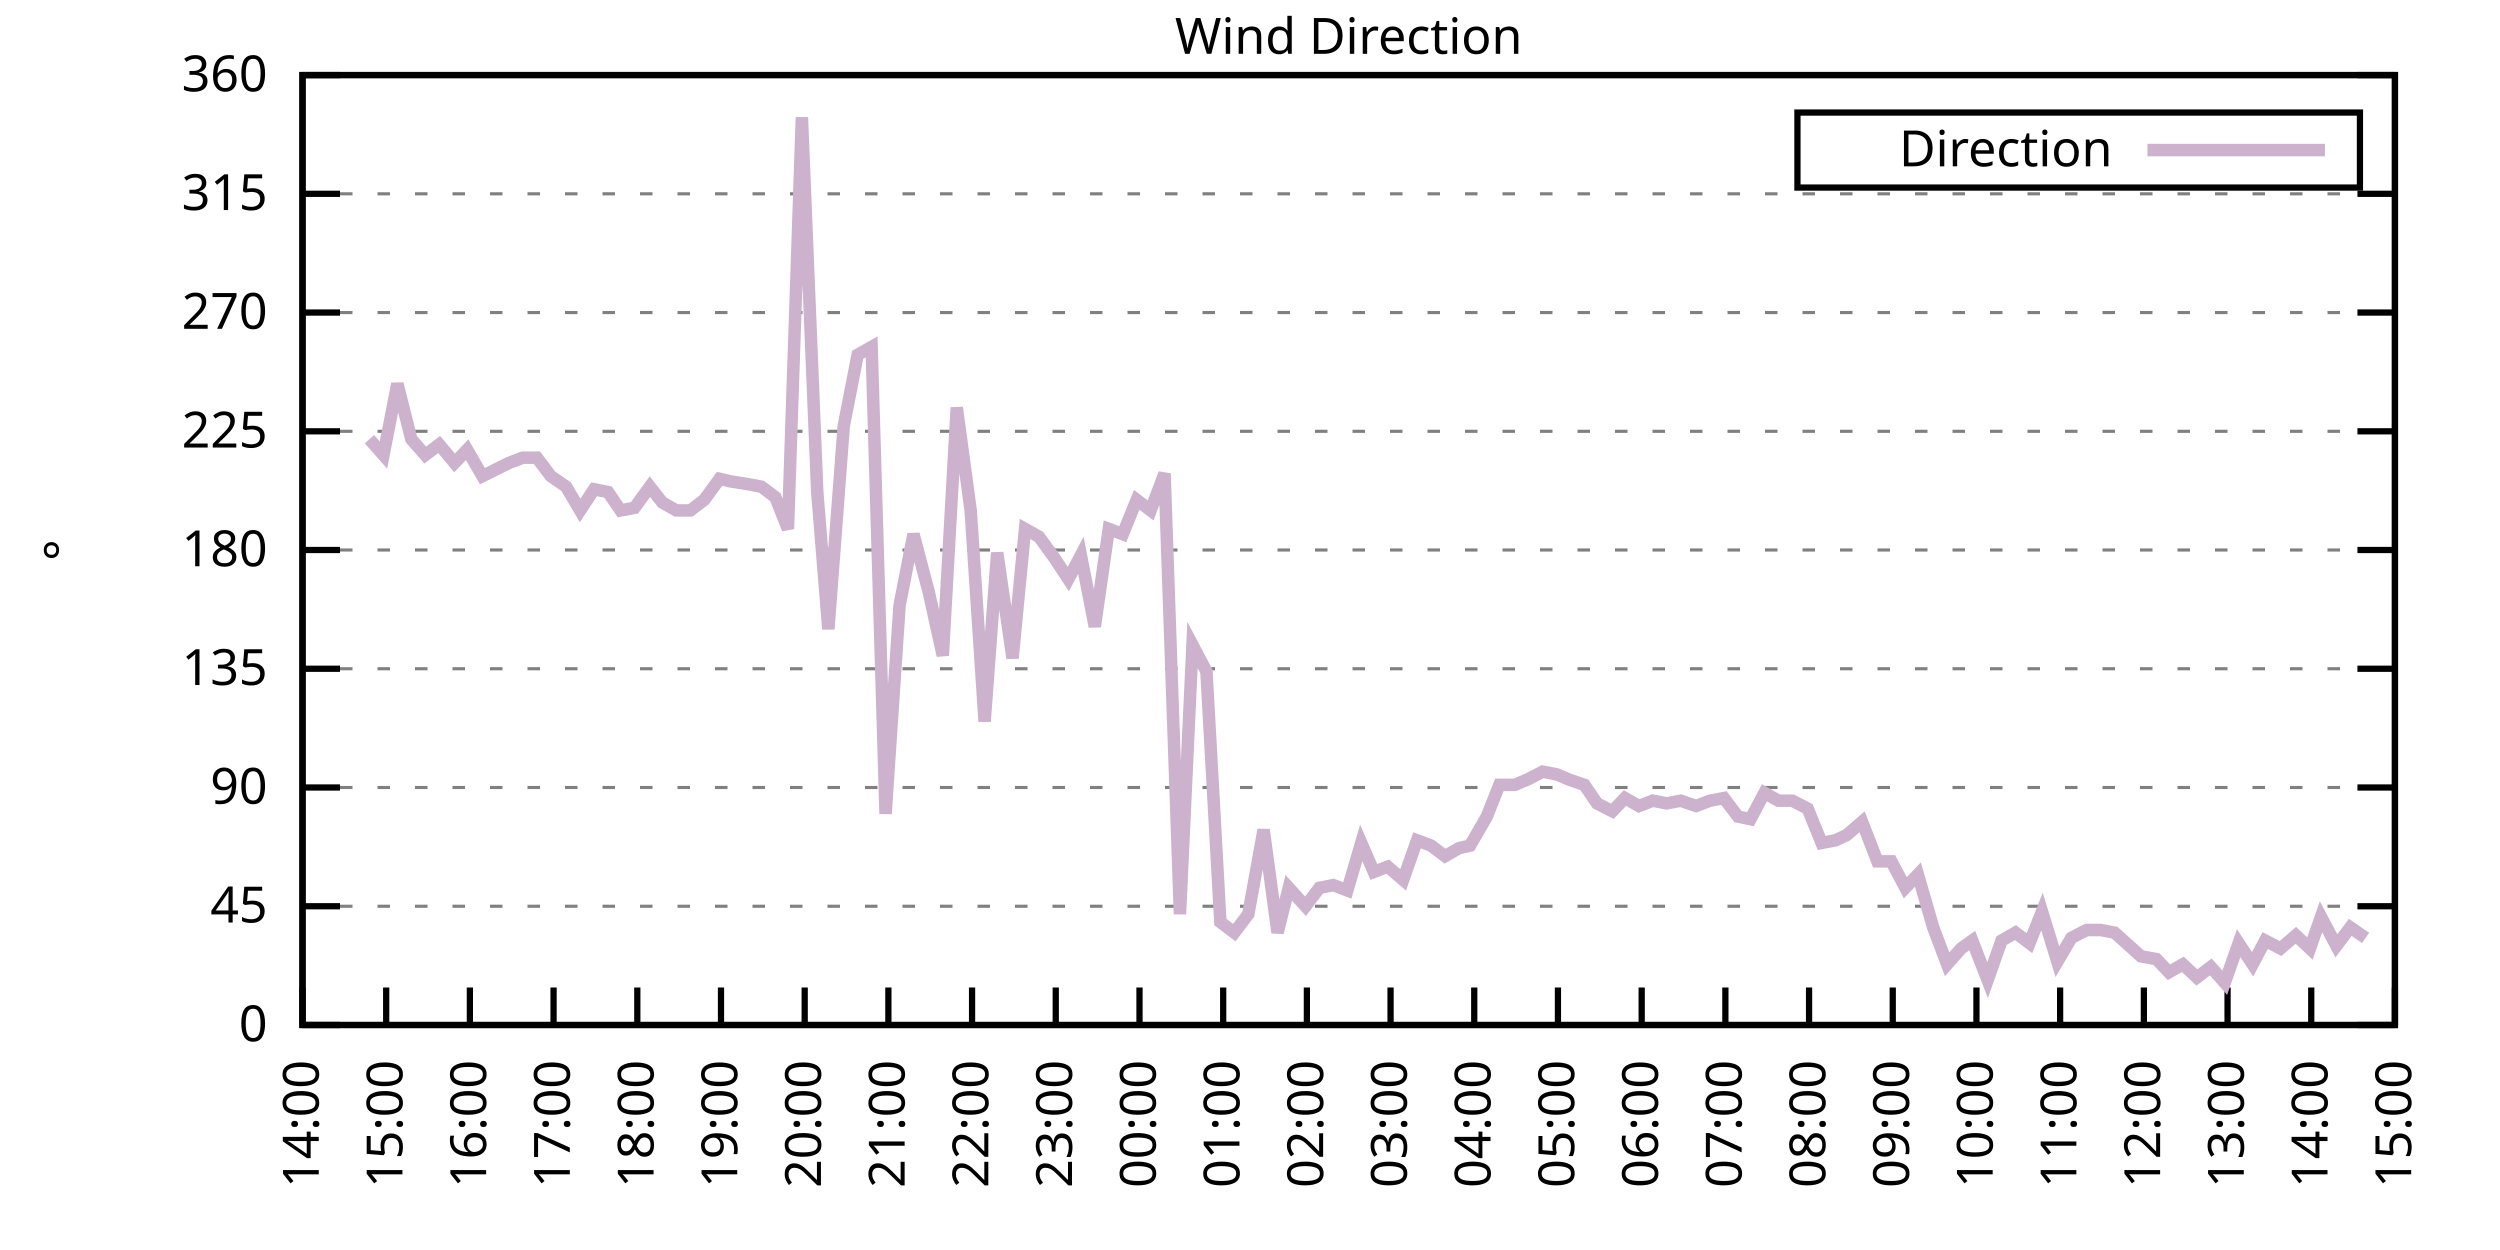
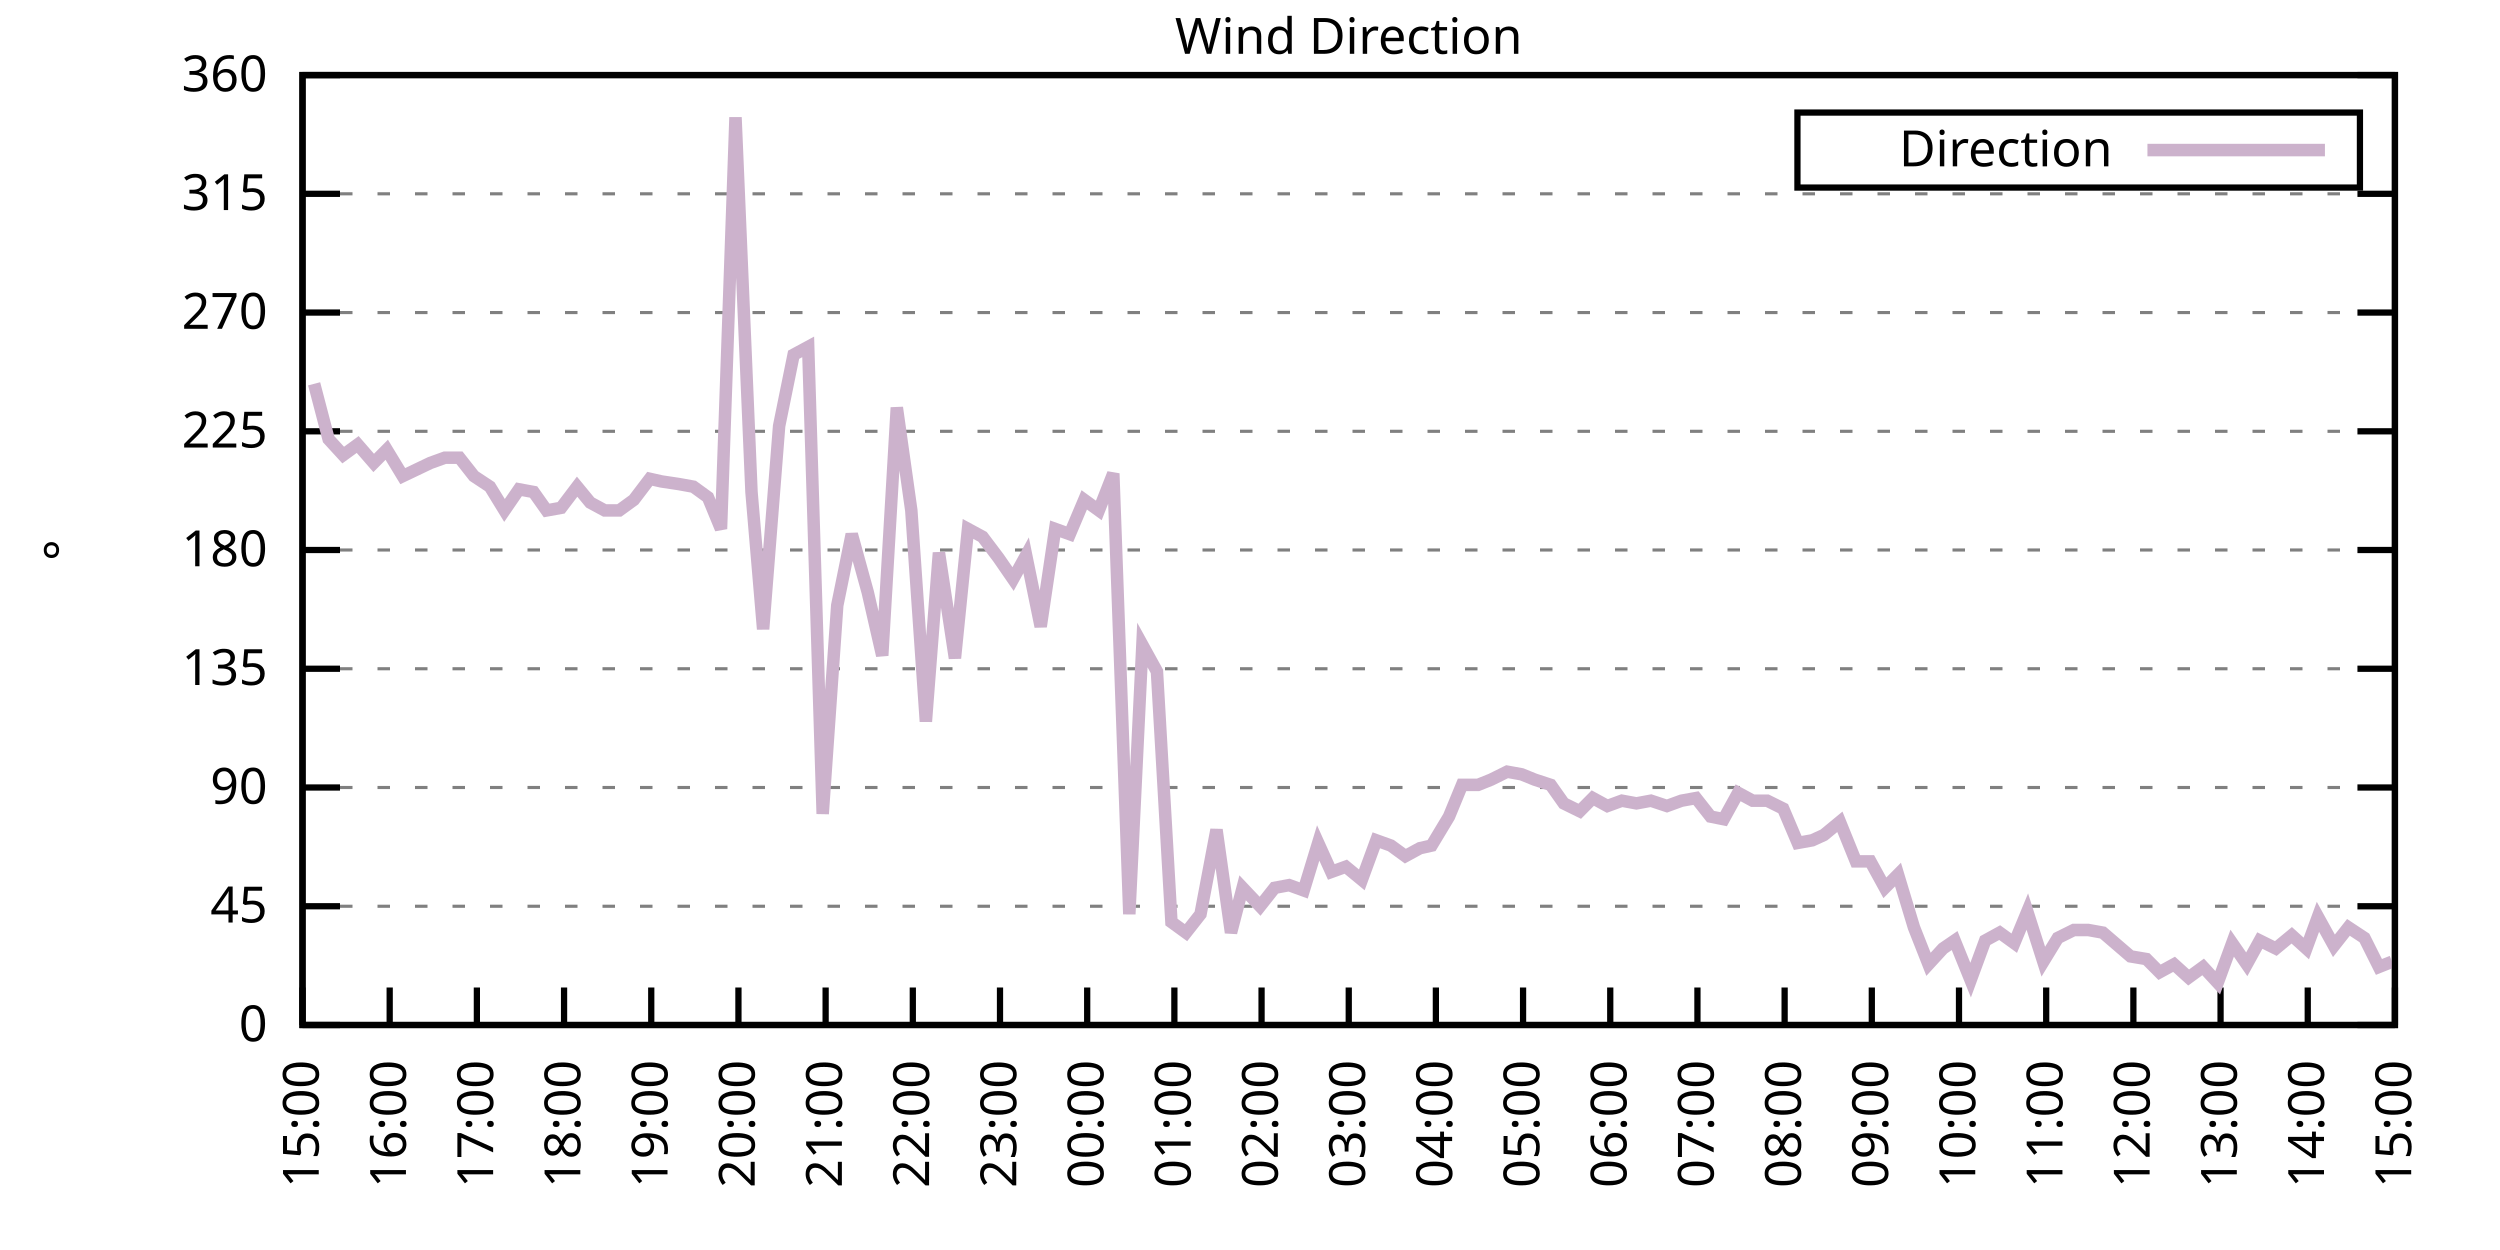
<svg xmlns="http://www.w3.org/2000/svg" xmlns:xlink="http://www.w3.org/1999/xlink" width="400" height="200" viewBox="0 0 400 200">
  <g id="gnuplot_canvas">
    <rect x="0" y="0" width="400" height="200" fill="none" />
    <defs>
      <circle id="gpDot" r="0.5" stroke-width="0.5" stroke="currentColor" />
      <path id="gpPt0" stroke-width="0.333" stroke="currentColor" d="M-1,0 h2 M0,-1 v2" />
      <path id="gpPt1" stroke-width="0.333" stroke="currentColor" d="M-1,-1 L1,1 M1,-1 L-1,1" />
      <path id="gpPt2" stroke-width="0.333" stroke="currentColor" d="M-1,0 L1,0 M0,-1 L0,1 M-1,-1 L1,1 M-1,1 L1,-1" />
      <rect id="gpPt3" stroke-width="0.333" stroke="currentColor" x="-1" y="-1" width="2" height="2" />
      <rect id="gpPt4" stroke-width="0.333" stroke="currentColor" fill="currentColor" x="-1" y="-1" width="2" height="2" />
      <circle id="gpPt5" stroke-width="0.333" stroke="currentColor" cx="0" cy="0" r="1" />
      <use xlink:href="#gpPt5" id="gpPt6" fill="currentColor" stroke="none" />
      <path id="gpPt7" stroke-width="0.333" stroke="currentColor" d="M0,-1.33 L-1.33,0.67 L1.33,0.67 z" />
      <use xlink:href="#gpPt7" id="gpPt8" fill="currentColor" stroke="none" />
      <use xlink:href="#gpPt7" id="gpPt9" stroke="currentColor" transform="rotate(180)" />
      <use xlink:href="#gpPt9" id="gpPt10" fill="currentColor" stroke="none" />
      <use xlink:href="#gpPt3" id="gpPt11" stroke="currentColor" transform="rotate(45)" />
      <use xlink:href="#gpPt11" id="gpPt12" fill="currentColor" stroke="none" />
      <path id="gpPt13" stroke-width="0.333" stroke="currentColor" d="M0,1.330 L1.265,0.411 L0.782,-1.067 L-0.782,-1.076 L-1.265,0.411 z" />
      <use xlink:href="#gpPt13" id="gpPt14" fill="currentColor" stroke="none" />
      <filter id="textbox" filterUnits="objectBoundingBox" x="0" y="0" height="1" width="1">
        <feFlood flood-color="white" flood-opacity="1" result="bgnd" />
        <feComposite in="SourceGraphic" in2="bgnd" operator="atop" />
      </filter>
      <filter id="greybox" filterUnits="objectBoundingBox" x="0" y="0" height="1" width="1">
        <feFlood flood-color="lightgrey" flood-opacity="1" result="grey" />
        <feComposite in="SourceGraphic" in2="grey" operator="atop" />
      </filter>
    </defs>
    <g fill="none" color="white" stroke="currentColor" stroke-width="1.00" stroke-linecap="butt" stroke-linejoin="miter">
</g>
    <g fill="none" color="black" stroke="currentColor" stroke-width="1.00" stroke-linecap="butt" stroke-linejoin="miter">
      <g stroke="none" shape-rendering="crispEdges">
        <polygon fill="rgb(255, 255, 255)" points="48.40,164.00 383.18,164.00 383.18,12.02 48.40,12.02 " />
      </g>
    </g>
    <g fill="none" color="black" stroke="currentColor" stroke-width="1.00" stroke-linecap="butt" stroke-linejoin="miter">
</g>
    <g fill="none" color="black" stroke="black" stroke-width="0.50" stroke-linecap="butt" stroke-linejoin="miter">
</g>
    <g fill="none" color="gray" stroke="currentColor" stroke-width="0.50" stroke-linecap="butt" stroke-linejoin="miter">
      <path stroke="gray" stroke-dasharray="2,4" class="gridline" d="M48.40,164.00 L383.19,164.00  " />
    </g>
    <g fill="none" color="gray" stroke="gray" stroke-width="1.00" stroke-linecap="butt" stroke-linejoin="miter">
</g>
    <g fill="none" color="black" stroke="currentColor" stroke-width="1.00" stroke-linecap="butt" stroke-linejoin="miter">
      <path stroke="black" d="M48.40,164.00 L54.40,164.00 M383.19,164.00 L377.19,164.00  " />
      <g transform="translate(42.80,166.60)" stroke="none" fill="black" font-family="Sans" font-size="8.00" text-anchor="end">
        <text>
          <tspan font-family="Sans"> 0</tspan>
        </text>
      </g>
    </g>
    <g fill="none" color="black" stroke="currentColor" stroke-width="1.00" stroke-linecap="butt" stroke-linejoin="miter">
</g>
    <g fill="none" color="black" stroke="black" stroke-width="0.50" stroke-linecap="butt" stroke-linejoin="miter">
</g>
    <g fill="none" color="gray" stroke="currentColor" stroke-width="0.50" stroke-linecap="butt" stroke-linejoin="miter">
      <path stroke="gray" stroke-dasharray="2,4" class="gridline" d="M48.40,145.00 L383.19,145.00  " />
    </g>
    <g fill="none" color="gray" stroke="gray" stroke-width="1.00" stroke-linecap="butt" stroke-linejoin="miter">
</g>
    <g fill="none" color="black" stroke="currentColor" stroke-width="1.00" stroke-linecap="butt" stroke-linejoin="miter">
      <path stroke="black" d="M48.40,145.00 L54.40,145.00 M383.19,145.00 L377.19,145.00  " />
      <g transform="translate(42.80,147.60)" stroke="none" fill="black" font-family="Sans" font-size="8.00" text-anchor="end">
        <text>
          <tspan font-family="Sans"> 45</tspan>
        </text>
      </g>
    </g>
    <g fill="none" color="black" stroke="currentColor" stroke-width="1.00" stroke-linecap="butt" stroke-linejoin="miter">
</g>
    <g fill="none" color="black" stroke="black" stroke-width="0.50" stroke-linecap="butt" stroke-linejoin="miter">
</g>
    <g fill="none" color="gray" stroke="currentColor" stroke-width="0.50" stroke-linecap="butt" stroke-linejoin="miter">
      <path stroke="gray" stroke-dasharray="2,4" class="gridline" d="M48.40,126.00 L383.19,126.00  " />
    </g>
    <g fill="none" color="gray" stroke="gray" stroke-width="1.00" stroke-linecap="butt" stroke-linejoin="miter">
</g>
    <g fill="none" color="black" stroke="currentColor" stroke-width="1.00" stroke-linecap="butt" stroke-linejoin="miter">
      <path stroke="black" d="M48.40,126.00 L54.40,126.00 M383.19,126.00 L377.19,126.00  " />
      <g transform="translate(42.80,128.60)" stroke="none" fill="black" font-family="Sans" font-size="8.00" text-anchor="end">
        <text>
          <tspan font-family="Sans"> 90</tspan>
        </text>
      </g>
    </g>
    <g fill="none" color="black" stroke="currentColor" stroke-width="1.00" stroke-linecap="butt" stroke-linejoin="miter">
</g>
    <g fill="none" color="black" stroke="black" stroke-width="0.50" stroke-linecap="butt" stroke-linejoin="miter">
</g>
    <g fill="none" color="gray" stroke="currentColor" stroke-width="0.50" stroke-linecap="butt" stroke-linejoin="miter">
      <path stroke="gray" stroke-dasharray="2,4" class="gridline" d="M48.40,107.00 L383.19,107.00  " />
    </g>
    <g fill="none" color="gray" stroke="gray" stroke-width="1.00" stroke-linecap="butt" stroke-linejoin="miter">
</g>
    <g fill="none" color="black" stroke="currentColor" stroke-width="1.00" stroke-linecap="butt" stroke-linejoin="miter">
      <path stroke="black" d="M48.40,107.00 L54.40,107.00 M383.19,107.00 L377.19,107.00  " />
      <g transform="translate(42.80,109.60)" stroke="none" fill="black" font-family="Sans" font-size="8.00" text-anchor="end">
        <text>
          <tspan font-family="Sans"> 135</tspan>
        </text>
      </g>
    </g>
    <g fill="none" color="black" stroke="currentColor" stroke-width="1.00" stroke-linecap="butt" stroke-linejoin="miter">
</g>
    <g fill="none" color="black" stroke="black" stroke-width="0.50" stroke-linecap="butt" stroke-linejoin="miter">
</g>
    <g fill="none" color="gray" stroke="currentColor" stroke-width="0.50" stroke-linecap="butt" stroke-linejoin="miter">
      <path stroke="gray" stroke-dasharray="2,4" class="gridline" d="M48.40,88.00 L383.19,88.00  " />
    </g>
    <g fill="none" color="gray" stroke="gray" stroke-width="1.00" stroke-linecap="butt" stroke-linejoin="miter">
</g>
    <g fill="none" color="black" stroke="currentColor" stroke-width="1.00" stroke-linecap="butt" stroke-linejoin="miter">
      <path stroke="black" d="M48.40,88.00 L54.40,88.00 M383.19,88.00 L377.19,88.00  " />
      <g transform="translate(42.80,90.60)" stroke="none" fill="black" font-family="Sans" font-size="8.00" text-anchor="end">
        <text>
          <tspan font-family="Sans"> 180</tspan>
        </text>
      </g>
    </g>
    <g fill="none" color="black" stroke="currentColor" stroke-width="1.00" stroke-linecap="butt" stroke-linejoin="miter">
</g>
    <g fill="none" color="black" stroke="black" stroke-width="0.50" stroke-linecap="butt" stroke-linejoin="miter">
</g>
    <g fill="none" color="gray" stroke="currentColor" stroke-width="0.50" stroke-linecap="butt" stroke-linejoin="miter">
      <path stroke="gray" stroke-dasharray="2,4" class="gridline" d="M48.40,69.01 L383.19,69.01  " />
    </g>
    <g fill="none" color="gray" stroke="gray" stroke-width="1.00" stroke-linecap="butt" stroke-linejoin="miter">
</g>
    <g fill="none" color="black" stroke="currentColor" stroke-width="1.00" stroke-linecap="butt" stroke-linejoin="miter">
      <path stroke="black" d="M48.40,69.01 L54.40,69.01 M383.19,69.01 L377.19,69.01  " />
      <g transform="translate(42.80,71.61)" stroke="none" fill="black" font-family="Sans" font-size="8.00" text-anchor="end">
        <text>
          <tspan font-family="Sans"> 225</tspan>
        </text>
      </g>
    </g>
    <g fill="none" color="black" stroke="currentColor" stroke-width="1.00" stroke-linecap="butt" stroke-linejoin="miter">
</g>
    <g fill="none" color="black" stroke="black" stroke-width="0.50" stroke-linecap="butt" stroke-linejoin="miter">
</g>
    <g fill="none" color="gray" stroke="currentColor" stroke-width="0.50" stroke-linecap="butt" stroke-linejoin="miter">
      <path stroke="gray" stroke-dasharray="2,4" class="gridline" d="M48.40,50.01 L383.19,50.01  " />
    </g>
    <g fill="none" color="gray" stroke="gray" stroke-width="1.00" stroke-linecap="butt" stroke-linejoin="miter">
</g>
    <g fill="none" color="black" stroke="currentColor" stroke-width="1.00" stroke-linecap="butt" stroke-linejoin="miter">
      <path stroke="black" d="M48.40,50.01 L54.40,50.01 M383.19,50.01 L377.19,50.01  " />
      <g transform="translate(42.80,52.61)" stroke="none" fill="black" font-family="Sans" font-size="8.00" text-anchor="end">
        <text>
          <tspan font-family="Sans"> 270</tspan>
        </text>
      </g>
    </g>
    <g fill="none" color="black" stroke="currentColor" stroke-width="1.00" stroke-linecap="butt" stroke-linejoin="miter">
</g>
    <g fill="none" color="black" stroke="black" stroke-width="0.50" stroke-linecap="butt" stroke-linejoin="miter">
</g>
    <g fill="none" color="gray" stroke="currentColor" stroke-width="0.50" stroke-linecap="butt" stroke-linejoin="miter">
      <path stroke="gray" stroke-dasharray="2,4" class="gridline" d="M48.40,31.01 L383.19,31.01  " />
    </g>
    <g fill="none" color="gray" stroke="gray" stroke-width="1.00" stroke-linecap="butt" stroke-linejoin="miter">
</g>
    <g fill="none" color="black" stroke="currentColor" stroke-width="1.00" stroke-linecap="butt" stroke-linejoin="miter">
      <path stroke="black" d="M48.40,31.01 L54.40,31.01 M383.19,31.01 L377.19,31.01  " />
      <g transform="translate(42.80,33.61)" stroke="none" fill="black" font-family="Sans" font-size="8.00" text-anchor="end">
        <text>
          <tspan font-family="Sans"> 315</tspan>
        </text>
      </g>
    </g>
    <g fill="none" color="black" stroke="currentColor" stroke-width="1.00" stroke-linecap="butt" stroke-linejoin="miter">
</g>
    <g fill="none" color="black" stroke="black" stroke-width="0.50" stroke-linecap="butt" stroke-linejoin="miter">
</g>
    <g fill="none" color="gray" stroke="currentColor" stroke-width="0.50" stroke-linecap="butt" stroke-linejoin="miter">
      <path stroke="gray" stroke-dasharray="2,4" class="gridline" d="M48.40,12.01 L383.19,12.01  " />
    </g>
    <g fill="none" color="gray" stroke="gray" stroke-width="1.00" stroke-linecap="butt" stroke-linejoin="miter">
</g>
    <g fill="none" color="black" stroke="currentColor" stroke-width="1.00" stroke-linecap="butt" stroke-linejoin="miter">
      <path stroke="black" d="M48.40,12.01 L54.40,12.01 M383.19,12.01 L377.19,12.01  " />
      <g transform="translate(42.80,14.61)" stroke="none" fill="black" font-family="Sans" font-size="8.00" text-anchor="end">
        <text>
          <tspan font-family="Sans"> 360</tspan>
        </text>
      </g>
    </g>
    <g fill="none" color="black" stroke="currentColor" stroke-width="1.00" stroke-linecap="butt" stroke-linejoin="miter">
      <path stroke="black" d="M48.40,164.00 L48.40,158.00  " />
      <g transform="translate(51.00,169.60) rotate(270.00)" stroke="none" fill="black" font-family="Sans" font-size="8.00" text-anchor="end">
        <text>
-           <tspan font-family="Sans">14:00</tspan>
-         </text>
-       </g>
-     </g>
-     <g fill="none" color="black" stroke="currentColor" stroke-width="1.00" stroke-linecap="butt" stroke-linejoin="miter">
-       <path stroke="black" d="M61.79,164.00 L61.79,158.00  " />
-       <g transform="translate(64.39,169.60) rotate(270.00)" stroke="none" fill="black" font-family="Sans" font-size="8.00" text-anchor="end">
-         <text>
          <tspan font-family="Sans">15:00</tspan>
        </text>
      </g>
    </g>
    <g fill="none" color="black" stroke="currentColor" stroke-width="1.00" stroke-linecap="butt" stroke-linejoin="miter">
-       <path stroke="black" d="M75.18,164.00 L75.18,158.00  " />
-       <g transform="translate(77.78,169.60) rotate(270.00)" stroke="none" fill="black" font-family="Sans" font-size="8.00" text-anchor="end">
+       <path stroke="black" d="M62.35,164.00 L62.35,158.00  " />
+       <g transform="translate(64.95,169.60) rotate(270.00)" stroke="none" fill="black" font-family="Sans" font-size="8.00" text-anchor="end">
        <text>
          <tspan font-family="Sans">16:00</tspan>
        </text>
      </g>
    </g>
    <g fill="none" color="black" stroke="currentColor" stroke-width="1.00" stroke-linecap="butt" stroke-linejoin="miter">
-       <path stroke="black" d="M88.57,164.00 L88.57,158.00  " />
-       <g transform="translate(91.17,169.60) rotate(270.00)" stroke="none" fill="black" font-family="Sans" font-size="8.00" text-anchor="end">
+       <path stroke="black" d="M76.30,164.00 L76.30,158.00  " />
+       <g transform="translate(78.90,169.60) rotate(270.00)" stroke="none" fill="black" font-family="Sans" font-size="8.00" text-anchor="end">
        <text>
          <tspan font-family="Sans">17:00</tspan>
        </text>
      </g>
    </g>
    <g fill="none" color="black" stroke="currentColor" stroke-width="1.00" stroke-linecap="butt" stroke-linejoin="miter">
-       <path stroke="black" d="M101.97,164.00 L101.97,158.00  " />
-       <g transform="translate(104.57,169.60) rotate(270.00)" stroke="none" fill="black" font-family="Sans" font-size="8.00" text-anchor="end">
+       <path stroke="black" d="M90.25,164.00 L90.25,158.00  " />
+       <g transform="translate(92.85,169.60) rotate(270.00)" stroke="none" fill="black" font-family="Sans" font-size="8.00" text-anchor="end">
        <text>
          <tspan font-family="Sans">18:00</tspan>
        </text>
      </g>
    </g>
    <g fill="none" color="black" stroke="currentColor" stroke-width="1.00" stroke-linecap="butt" stroke-linejoin="miter">
-       <path stroke="black" d="M115.36,164.00 L115.36,158.00  " />
-       <g transform="translate(117.96,169.60) rotate(270.00)" stroke="none" fill="black" font-family="Sans" font-size="8.00" text-anchor="end">
+       <path stroke="black" d="M104.20,164.00 L104.20,158.00  " />
+       <g transform="translate(106.80,169.60) rotate(270.00)" stroke="none" fill="black" font-family="Sans" font-size="8.00" text-anchor="end">
        <text>
          <tspan font-family="Sans">19:00</tspan>
        </text>
      </g>
    </g>
    <g fill="none" color="black" stroke="currentColor" stroke-width="1.00" stroke-linecap="butt" stroke-linejoin="miter">
-       <path stroke="black" d="M128.75,164.00 L128.75,158.00  " />
-       <g transform="translate(131.35,169.60) rotate(270.00)" stroke="none" fill="black" font-family="Sans" font-size="8.00" text-anchor="end">
+       <path stroke="black" d="M118.15,164.00 L118.15,158.00  " />
+       <g transform="translate(120.75,169.60) rotate(270.00)" stroke="none" fill="black" font-family="Sans" font-size="8.00" text-anchor="end">
        <text>
          <tspan font-family="Sans">20:00</tspan>
        </text>
      </g>
    </g>
    <g fill="none" color="black" stroke="currentColor" stroke-width="1.00" stroke-linecap="butt" stroke-linejoin="miter">
-       <path stroke="black" d="M142.14,164.00 L142.14,158.00  " />
-       <g transform="translate(144.74,169.60) rotate(270.00)" stroke="none" fill="black" font-family="Sans" font-size="8.00" text-anchor="end">
+       <path stroke="black" d="M132.10,164.00 L132.10,158.00  " />
+       <g transform="translate(134.70,169.60) rotate(270.00)" stroke="none" fill="black" font-family="Sans" font-size="8.00" text-anchor="end">
        <text>
          <tspan font-family="Sans">21:00</tspan>
        </text>
      </g>
    </g>
    <g fill="none" color="black" stroke="currentColor" stroke-width="1.00" stroke-linecap="butt" stroke-linejoin="miter">
-       <path stroke="black" d="M155.53,164.00 L155.53,158.00  " />
-       <g transform="translate(158.13,169.60) rotate(270.00)" stroke="none" fill="black" font-family="Sans" font-size="8.00" text-anchor="end">
+       <path stroke="black" d="M146.05,164.00 L146.05,158.00  " />
+       <g transform="translate(148.65,169.60) rotate(270.00)" stroke="none" fill="black" font-family="Sans" font-size="8.00" text-anchor="end">
        <text>
          <tspan font-family="Sans">22:00</tspan>
        </text>
      </g>
    </g>
    <g fill="none" color="black" stroke="currentColor" stroke-width="1.00" stroke-linecap="butt" stroke-linejoin="miter">
-       <path stroke="black" d="M168.92,164.00 L168.92,158.00  " />
-       <g transform="translate(171.52,169.60) rotate(270.00)" stroke="none" fill="black" font-family="Sans" font-size="8.00" text-anchor="end">
+       <path stroke="black" d="M160.00,164.00 L160.00,158.00  " />
+       <g transform="translate(162.60,169.60) rotate(270.00)" stroke="none" fill="black" font-family="Sans" font-size="8.00" text-anchor="end">
        <text>
          <tspan font-family="Sans">23:00</tspan>
        </text>
      </g>
    </g>
    <g fill="none" color="black" stroke="currentColor" stroke-width="1.00" stroke-linecap="butt" stroke-linejoin="miter">
-       <path stroke="black" d="M182.32,164.00 L182.32,158.00  " />
-       <g transform="translate(184.92,169.60) rotate(270.00)" stroke="none" fill="black" font-family="Sans" font-size="8.00" text-anchor="end">
+       <path stroke="black" d="M173.95,164.00 L173.95,158.00  " />
+       <g transform="translate(176.55,169.60) rotate(270.00)" stroke="none" fill="black" font-family="Sans" font-size="8.00" text-anchor="end">
        <text>
          <tspan font-family="Sans">00:00</tspan>
        </text>
      </g>
    </g>
    <g fill="none" color="black" stroke="currentColor" stroke-width="1.00" stroke-linecap="butt" stroke-linejoin="miter">
-       <path stroke="black" d="M195.71,164.00 L195.71,158.00  " />
-       <g transform="translate(198.31,169.60) rotate(270.00)" stroke="none" fill="black" font-family="Sans" font-size="8.00" text-anchor="end">
+       <path stroke="black" d="M187.90,164.00 L187.90,158.00  " />
+       <g transform="translate(190.50,169.60) rotate(270.00)" stroke="none" fill="black" font-family="Sans" font-size="8.00" text-anchor="end">
        <text>
          <tspan font-family="Sans">01:00</tspan>
        </text>
      </g>
    </g>
    <g fill="none" color="black" stroke="currentColor" stroke-width="1.00" stroke-linecap="butt" stroke-linejoin="miter">
-       <path stroke="black" d="M209.10,164.00 L209.10,158.00  " />
-       <g transform="translate(211.70,169.60) rotate(270.00)" stroke="none" fill="black" font-family="Sans" font-size="8.00" text-anchor="end">
+       <path stroke="black" d="M201.85,164.00 L201.85,158.00  " />
+       <g transform="translate(204.45,169.60) rotate(270.00)" stroke="none" fill="black" font-family="Sans" font-size="8.00" text-anchor="end">
        <text>
          <tspan font-family="Sans">02:00</tspan>
        </text>
      </g>
    </g>
    <g fill="none" color="black" stroke="currentColor" stroke-width="1.00" stroke-linecap="butt" stroke-linejoin="miter">
-       <path stroke="black" d="M222.49,164.00 L222.49,158.00  " />
-       <g transform="translate(225.09,169.60) rotate(270.00)" stroke="none" fill="black" font-family="Sans" font-size="8.00" text-anchor="end">
+       <path stroke="black" d="M215.80,164.00 L215.80,158.00  " />
+       <g transform="translate(218.40,169.60) rotate(270.00)" stroke="none" fill="black" font-family="Sans" font-size="8.00" text-anchor="end">
        <text>
          <tspan font-family="Sans">03:00</tspan>
        </text>
      </g>
    </g>
    <g fill="none" color="black" stroke="currentColor" stroke-width="1.00" stroke-linecap="butt" stroke-linejoin="miter">
-       <path stroke="black" d="M235.88,164.00 L235.88,158.00  " />
-       <g transform="translate(238.48,169.60) rotate(270.00)" stroke="none" fill="black" font-family="Sans" font-size="8.00" text-anchor="end">
+       <path stroke="black" d="M229.74,164.00 L229.74,158.00  " />
+       <g transform="translate(232.34,169.60) rotate(270.00)" stroke="none" fill="black" font-family="Sans" font-size="8.00" text-anchor="end">
        <text>
          <tspan font-family="Sans">04:00</tspan>
        </text>
      </g>
    </g>
    <g fill="none" color="black" stroke="currentColor" stroke-width="1.00" stroke-linecap="butt" stroke-linejoin="miter">
-       <path stroke="black" d="M249.27,164.00 L249.27,158.00  " />
-       <g transform="translate(251.87,169.60) rotate(270.00)" stroke="none" fill="black" font-family="Sans" font-size="8.00" text-anchor="end">
+       <path stroke="black" d="M243.69,164.00 L243.69,158.00  " />
+       <g transform="translate(246.29,169.60) rotate(270.00)" stroke="none" fill="black" font-family="Sans" font-size="8.00" text-anchor="end">
        <text>
          <tspan font-family="Sans">05:00</tspan>
        </text>
      </g>
    </g>
    <g fill="none" color="black" stroke="currentColor" stroke-width="1.00" stroke-linecap="butt" stroke-linejoin="miter">
-       <path stroke="black" d="M262.67,164.00 L262.67,158.00  " />
-       <g transform="translate(265.27,169.60) rotate(270.00)" stroke="none" fill="black" font-family="Sans" font-size="8.00" text-anchor="end">
+       <path stroke="black" d="M257.64,164.00 L257.64,158.00  " />
+       <g transform="translate(260.24,169.60) rotate(270.00)" stroke="none" fill="black" font-family="Sans" font-size="8.00" text-anchor="end">
        <text>
          <tspan font-family="Sans">06:00</tspan>
        </text>
      </g>
    </g>
    <g fill="none" color="black" stroke="currentColor" stroke-width="1.00" stroke-linecap="butt" stroke-linejoin="miter">
-       <path stroke="black" d="M276.06,164.00 L276.06,158.00  " />
-       <g transform="translate(278.66,169.60) rotate(270.00)" stroke="none" fill="black" font-family="Sans" font-size="8.00" text-anchor="end">
+       <path stroke="black" d="M271.59,164.00 L271.59,158.00  " />
+       <g transform="translate(274.19,169.60) rotate(270.00)" stroke="none" fill="black" font-family="Sans" font-size="8.00" text-anchor="end">
        <text>
          <tspan font-family="Sans">07:00</tspan>
        </text>
      </g>
    </g>
    <g fill="none" color="black" stroke="currentColor" stroke-width="1.00" stroke-linecap="butt" stroke-linejoin="miter">
-       <path stroke="black" d="M289.45,164.00 L289.45,158.00  " />
-       <g transform="translate(292.05,169.60) rotate(270.00)" stroke="none" fill="black" font-family="Sans" font-size="8.00" text-anchor="end">
+       <path stroke="black" d="M285.54,164.00 L285.54,158.00  " />
+       <g transform="translate(288.14,169.60) rotate(270.00)" stroke="none" fill="black" font-family="Sans" font-size="8.00" text-anchor="end">
        <text>
          <tspan font-family="Sans">08:00</tspan>
        </text>
      </g>
    </g>
    <g fill="none" color="black" stroke="currentColor" stroke-width="1.00" stroke-linecap="butt" stroke-linejoin="miter">
-       <path stroke="black" d="M302.84,164.00 L302.84,158.00  " />
-       <g transform="translate(305.44,169.60) rotate(270.00)" stroke="none" fill="black" font-family="Sans" font-size="8.00" text-anchor="end">
+       <path stroke="black" d="M299.49,164.00 L299.49,158.00  " />
+       <g transform="translate(302.09,169.60) rotate(270.00)" stroke="none" fill="black" font-family="Sans" font-size="8.00" text-anchor="end">
        <text>
          <tspan font-family="Sans">09:00</tspan>
        </text>
      </g>
    </g>
    <g fill="none" color="black" stroke="currentColor" stroke-width="1.00" stroke-linecap="butt" stroke-linejoin="miter">
-       <path stroke="black" d="M316.23,164.00 L316.23,158.00  " />
-       <g transform="translate(318.83,169.60) rotate(270.00)" stroke="none" fill="black" font-family="Sans" font-size="8.00" text-anchor="end">
+       <path stroke="black" d="M313.44,164.00 L313.44,158.00  " />
+       <g transform="translate(316.04,169.60) rotate(270.00)" stroke="none" fill="black" font-family="Sans" font-size="8.00" text-anchor="end">
        <text>
          <tspan font-family="Sans">10:00</tspan>
        </text>
      </g>
    </g>
    <g fill="none" color="black" stroke="currentColor" stroke-width="1.00" stroke-linecap="butt" stroke-linejoin="miter">
-       <path stroke="black" d="M329.62,164.00 L329.62,158.00  " />
-       <g transform="translate(332.22,169.60) rotate(270.00)" stroke="none" fill="black" font-family="Sans" font-size="8.00" text-anchor="end">
+       <path stroke="black" d="M327.39,164.00 L327.39,158.00  " />
+       <g transform="translate(329.99,169.60) rotate(270.00)" stroke="none" fill="black" font-family="Sans" font-size="8.00" text-anchor="end">
        <text>
          <tspan font-family="Sans">11:00</tspan>
        </text>
      </g>
    </g>
    <g fill="none" color="black" stroke="currentColor" stroke-width="1.00" stroke-linecap="butt" stroke-linejoin="miter">
-       <path stroke="black" d="M343.02,164.00 L343.02,158.00  " />
-       <g transform="translate(345.62,169.60) rotate(270.00)" stroke="none" fill="black" font-family="Sans" font-size="8.00" text-anchor="end">
+       <path stroke="black" d="M341.34,164.00 L341.34,158.00  " />
+       <g transform="translate(343.94,169.60) rotate(270.00)" stroke="none" fill="black" font-family="Sans" font-size="8.00" text-anchor="end">
        <text>
          <tspan font-family="Sans">12:00</tspan>
        </text>
      </g>
    </g>
    <g fill="none" color="black" stroke="currentColor" stroke-width="1.00" stroke-linecap="butt" stroke-linejoin="miter">
-       <path stroke="black" d="M356.41,164.00 L356.41,158.00  " />
-       <g transform="translate(359.01,169.60) rotate(270.00)" stroke="none" fill="black" font-family="Sans" font-size="8.00" text-anchor="end">
+       <path stroke="black" d="M355.29,164.00 L355.29,158.00  " />
+       <g transform="translate(357.89,169.60) rotate(270.00)" stroke="none" fill="black" font-family="Sans" font-size="8.00" text-anchor="end">
        <text>
          <tspan font-family="Sans">13:00</tspan>
        </text>
      </g>
    </g>
    <g fill="none" color="black" stroke="currentColor" stroke-width="1.00" stroke-linecap="butt" stroke-linejoin="miter">
-       <path stroke="black" d="M369.80,164.00 L369.80,158.00  " />
-       <g transform="translate(372.40,169.60) rotate(270.00)" stroke="none" fill="black" font-family="Sans" font-size="8.00" text-anchor="end">
+       <path stroke="black" d="M369.24,164.00 L369.24,158.00  " />
+       <g transform="translate(371.84,169.60) rotate(270.00)" stroke="none" fill="black" font-family="Sans" font-size="8.00" text-anchor="end">
        <text>
          <tspan font-family="Sans">14:00</tspan>
        </text>
      </g>
    </g>
    <g fill="none" color="black" stroke="currentColor" stroke-width="1.00" stroke-linecap="butt" stroke-linejoin="miter">
      <path stroke="black" d="M383.19,164.00 L383.19,158.00  " />
      <g transform="translate(385.79,169.60) rotate(270.00)" stroke="none" fill="black" font-family="Sans" font-size="8.00" text-anchor="end">
        <text>
          <tspan font-family="Sans">15:00</tspan>
        </text>
      </g>
    </g>
    <g fill="none" color="black" stroke="currentColor" stroke-width="1.00" stroke-linecap="butt" stroke-linejoin="miter">
</g>
    <g fill="none" color="black" stroke="currentColor" stroke-width="1.00" stroke-linecap="butt" stroke-linejoin="miter">
      <path stroke="black" d="M48.40,12.01 L48.40,164.00 L383.19,164.00 L383.19,12.01 L48.40,12.01 Z  " />
    </g>
    <g fill="none" color="black" stroke="currentColor" stroke-width="1.00" stroke-linecap="butt" stroke-linejoin="miter">
</g>
    <g fill="none" color="black" stroke="currentColor" stroke-width="1.00" stroke-linecap="butt" stroke-linejoin="miter">
      <path stroke="black" d="M287.59,30.01 L287.59,18.01 L377.59,18.01 L377.59,30.01 L287.59,30.01 Z  " />
    </g>
    <g id="Wind_direction_plot_1">
      <g fill="none" color="white" stroke="black" stroke-width="2.00" stroke-linecap="butt" stroke-linejoin="miter">
</g>
      <g fill="none" color="black" stroke="currentColor" stroke-width="2.00" stroke-linecap="butt" stroke-linejoin="miter">
        <g transform="translate(337.99,26.61)" stroke="none" fill="black" font-family="Sans" font-size="8.00" text-anchor="end">
          <text>
            <tspan font-family="Sans">Direction</tspan>
          </text>
        </g>
      </g>
      <g fill="none" color="black" stroke="currentColor" stroke-width="2.00" stroke-linecap="butt" stroke-linejoin="miter">
-         <path stroke="rgb(204, 178, 204)" d="M343.59,24.01 L371.99,24.01 M59.11,70.27 L61.35,72.81 L63.58,61.41 L65.81,70.27 L68.04,72.81 L70.27,71.12   L72.73,74.07 L74.74,71.96 L77.19,76.18 L81.43,74.07 L83.66,73.23 L85.90,73.23 L88.13,76.18 L90.58,77.87   L92.82,81.67 L95.05,78.29 L97.28,78.72 L99.29,81.67 L101.52,81.25 L103.98,77.87 L105.98,80.41 L108.22,81.67   L110.45,81.67 L112.68,79.98 L115.13,76.61 L116.92,77.03 L119.60,77.45 L121.83,77.87 L124.06,79.56 L126.07,84.63   L128.30,18.77 L130.76,78.72 L132.54,100.67 L135.00,68.16 L137.23,56.76 L139.46,55.50 L141.69,130.22 L143.93,96.87   L146.16,85.47 L148.61,94.76 L150.85,104.89 L153.08,65.21 L155.31,81.67 L157.54,115.45 L159.55,88.43 L162.01,105.31   L164.01,84.63 L166.25,85.89 L168.70,89.27 L170.93,92.65 L172.94,88.85 L175.17,100.25 L177.41,84.63 L179.64,85.47   L181.87,79.98 L184.10,81.67 L186.33,75.76 L188.79,146.27 L190.80,103.20 L193.03,107.43 L195.26,147.53 L197.49,149.22   L199.73,146.27 L202.18,132.76 L204.41,149.22 L206.20,142.05 L208.88,145.00 L211.11,142.05 L213.34,141.62 L215.57,142.47   L217.80,134.87 L219.81,139.51 L222.04,138.67 L224.50,140.78 L226.73,134.45 L228.96,135.29 L231.20,136.98 L233.43,135.71   L235.21,135.29 L237.89,130.65 L239.90,125.58 L242.36,125.58 L244.36,124.74 L246.82,123.47 L249.05,123.89 L251.06,124.74   L253.51,125.58 L255.52,128.54 L257.98,129.80 L259.99,127.69 L262.22,128.96 L264.45,128.11 L266.68,128.54 L268.92,128.11   L271.37,128.96 L273.60,128.11 L275.83,127.69 L278.07,130.65 L280.07,131.07 L282.31,126.85 L284.54,128.11 L286.77,128.11   L289.23,129.38 L291.46,134.87 L293.69,134.45 L295.48,133.60 L297.93,131.49 L300.39,137.82 L302.62,137.82 L304.85,142.05   L306.86,139.93 L309.31,148.38 L311.54,154.29 L313.78,151.76 L315.56,150.49 L318.02,156.82 L320.25,150.49 L322.48,149.22   L324.71,150.91 L326.72,145.85 L329.18,153.87 L331.41,150.07 L333.86,148.80 L336.10,148.80 L338.33,149.22 L342.57,153.02   L345.02,153.45 L347.03,155.56 L349.26,154.29 L351.50,156.40 L353.73,154.71 L355.96,157.24 L358.19,150.91 L360.42,154.29   L362.43,150.49 L364.89,151.76 L367.34,149.65 L369.58,151.76 L371.36,146.69 L373.82,151.33 L376.05,148.38 L378.50,150.07    " />
+         <path stroke="rgb(204, 178, 204)" d="M343.59,24.01 L371.99,24.01 M50.26,61.41 L52.58,70.27 L54.91,72.81 L57.23,71.12 L59.79,74.07 L61.88,71.96   L64.44,76.18 L68.86,74.07 L71.18,73.23 L73.51,73.23 L75.83,76.18 L78.39,77.87 L80.72,81.67 L83.04,78.29   L85.37,78.72 L87.46,81.67 L89.78,81.25 L92.34,77.87 L94.43,80.41 L96.76,81.67 L99.08,81.67 L101.41,79.98   L103.97,76.61 L105.83,77.03 L108.62,77.45 L110.94,77.87 L113.27,79.56 L115.36,84.63 L117.68,18.77 L120.24,78.72   L122.10,100.67 L124.66,68.16 L126.98,56.76 L129.31,55.50 L131.63,130.22 L133.96,96.87 L136.28,85.47 L138.84,94.76   L141.16,104.89 L143.49,65.21 L145.81,81.67 L148.14,115.45 L150.23,88.43 L152.79,105.31 L154.88,84.63 L157.21,85.89   L159.76,89.27 L162.09,92.65 L164.18,88.85 L166.51,100.25 L168.83,84.63 L171.16,85.47 L173.48,79.98 L175.81,81.67   L178.13,75.76 L180.69,146.27 L182.78,103.20 L185.11,107.43 L187.43,147.53 L189.76,149.22 L192.08,146.27 L194.64,132.76   L196.96,149.22 L198.82,142.05 L201.61,145.00 L203.94,142.05 L206.26,141.62 L208.59,142.47 L210.91,134.87 L213.01,139.51   L215.33,138.67 L217.89,140.78 L220.21,134.45 L222.54,135.29 L224.86,136.98 L227.19,135.71 L229.05,135.29 L231.84,130.65   L233.93,125.58 L236.49,125.58 L238.58,124.74 L241.14,123.47 L243.46,123.89 L245.55,124.74 L248.11,125.58 L250.20,128.54   L252.76,129.80 L254.85,127.69 L257.18,128.96 L259.50,128.11 L261.83,128.54 L264.15,128.11 L266.71,128.96 L269.04,128.11   L271.36,127.69 L273.69,130.65 L275.78,131.07 L278.10,126.85 L280.43,128.11 L282.75,128.11 L285.31,129.38 L287.64,134.87   L289.96,134.45 L291.82,133.60 L294.38,131.49 L296.94,137.82 L299.26,137.82 L301.58,142.05 L303.68,139.93 L306.23,148.38   L308.56,154.29 L310.88,151.76 L312.74,150.49 L315.30,156.82 L317.63,150.49 L319.95,149.22 L322.28,150.91 L324.37,145.85   L326.93,153.87 L329.25,150.07 L331.81,148.80 L334.13,148.80 L336.46,149.22 L340.88,153.02 L343.43,153.45 L345.53,155.56   L347.85,154.29 L350.18,156.40 L352.50,154.71 L354.83,157.24 L357.15,150.91 L359.48,154.29 L361.57,150.49 L364.13,151.76   L366.68,149.65 L369.01,151.76 L370.87,146.69 L373.43,151.33 L375.75,148.38 L378.31,150.07 L380.63,154.71 L382.73,153.87    " />
      </g>
    </g>
    <g fill="none" color="black" stroke="currentColor" stroke-width="2.00" stroke-linecap="butt" stroke-linejoin="miter">
</g>
    <g fill="none" color="black" stroke="black" stroke-width="1.00" stroke-linecap="butt" stroke-linejoin="miter">
</g>
    <g fill="none" color="black" stroke="currentColor" stroke-width="1.00" stroke-linecap="butt" stroke-linejoin="miter">
      <path stroke="black" d="M48.40,12.01 L48.40,164.00 L383.19,164.00 L383.19,12.01 L48.40,12.01 Z  " />
      <g transform="translate(12.80,88.01) rotate(270.00)" stroke="none" fill="black" font-family="Sans" font-size="8.00" text-anchor="middle">
        <text>
          <tspan font-family="Sans">°</tspan>
        </text>
      </g>
    </g>
    <g fill="none" color="black" stroke="currentColor" stroke-width="1.00" stroke-linecap="butt" stroke-linejoin="miter">
</g>
    <g fill="none" color="black" stroke="currentColor" stroke-width="1.00" stroke-linecap="butt" stroke-linejoin="miter">
      <g transform="translate(215.79,8.61)" stroke="none" fill="black" font-family="Sans" font-size="8.00" text-anchor="middle">
        <text>
          <tspan font-family="Sans">Wind Direction</tspan>
        </text>
      </g>
    </g>
    <g fill="none" color="black" stroke="currentColor" stroke-width="1.00" stroke-linecap="butt" stroke-linejoin="miter">
</g>
  </g>
</svg>
